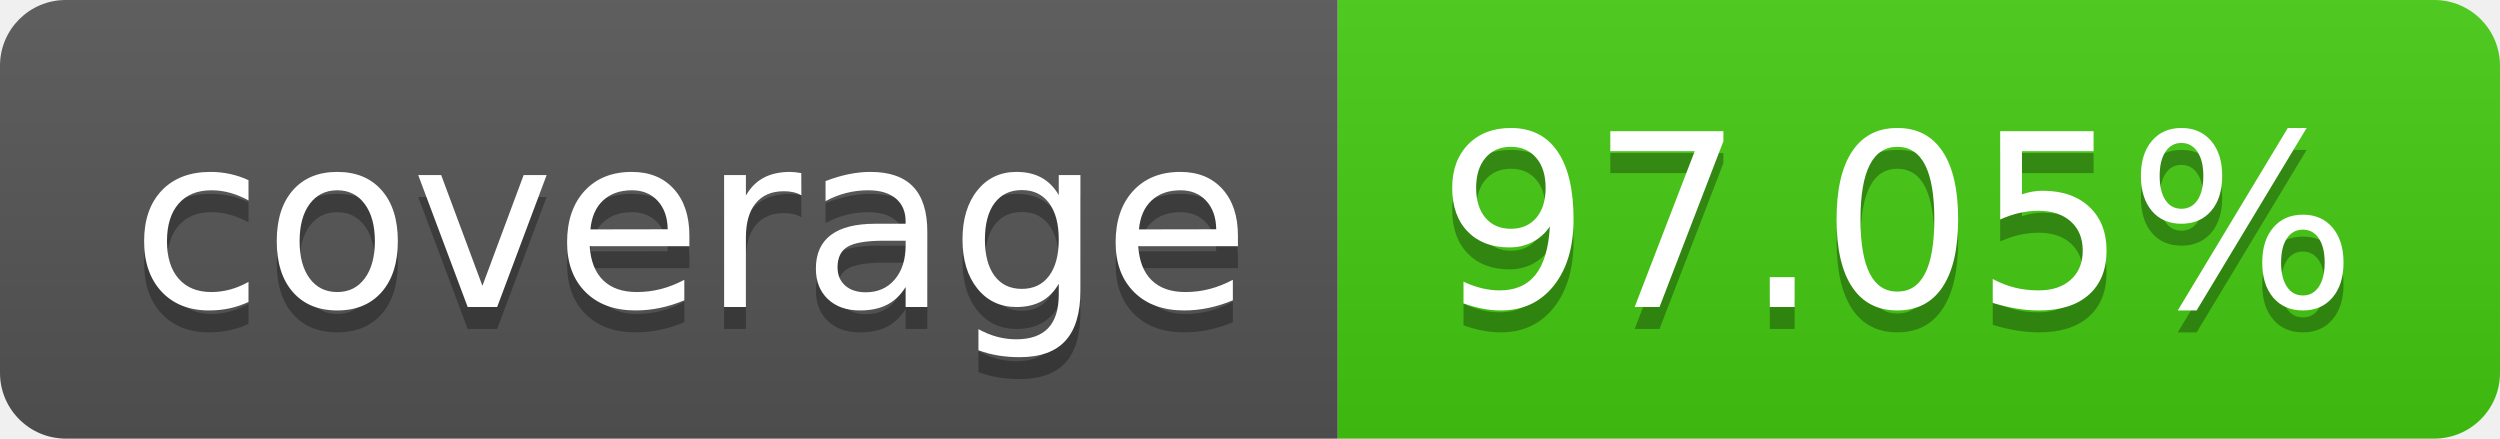
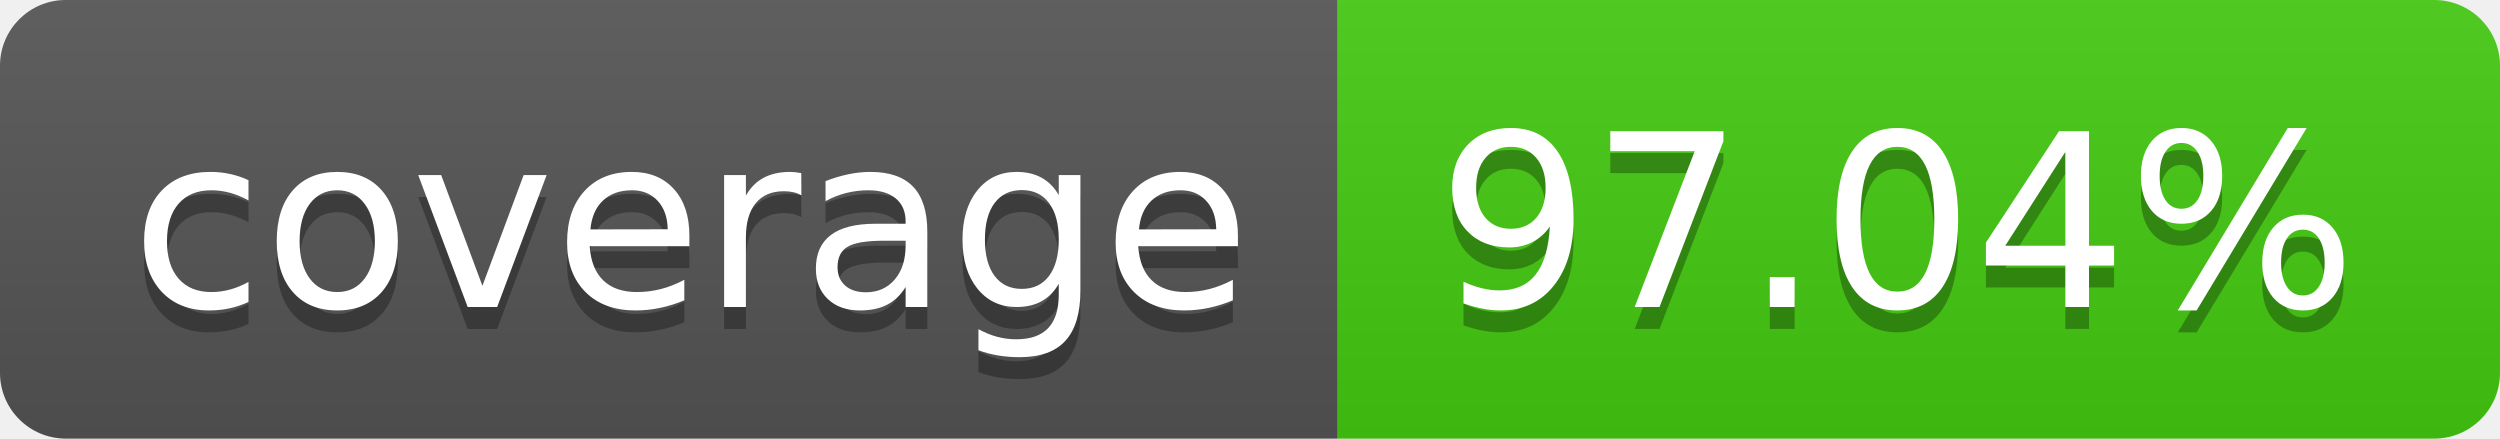
- <svg xmlns="http://www.w3.org/2000/svg" width="114" height="20" role="img" aria-label="coverage: 97.05%">
+ <svg xmlns="http://www.w3.org/2000/svg" width="114" height="20" role="img" aria-label="coverage: 97.04%">
  <linearGradient id="s" x2="0" y2="100%">
    <stop offset="0" stop-color="#bbb" stop-opacity=".1" />
    <stop offset="1" stop-opacity=".1" />
  </linearGradient>
  <clipPath id="r">
    <rect width="114" height="20" rx="3" fill="#fff" />
  </clipPath>
  <g clip-path="url(#r)">
    <rect width="61" height="20" fill="#555" />
    <rect x="61" width="53" height="20" fill="#4c1" />
    <rect width="114" height="20" fill="url(#s)" />
  </g>
  <g fill="#fff" text-anchor="middle" font-family="Verdana,Geneva,DejaVu Sans,sans-serif" text-rendering="geometricPrecision" font-size="110">
    <text aria-hidden="true" x="315" y="150" fill="#010101" fill-opacity=".3" transform="scale(.1)" textLength="510">coverage</text>
    <text x="315" y="140" transform="scale(.1)" fill="#fff" textLength="510">coverage</text>
-     <text aria-hidden="true" x="865" y="150" fill="#010101" fill-opacity=".3" transform="scale(.1)" textLength="430">97.05%</text>
-     <text x="865" y="140" transform="scale(.1)" fill="#fff" textLength="430">97.05%</text>
+     <text aria-hidden="true" x="865" y="150" fill="#010101" fill-opacity=".3" transform="scale(.1)" textLength="430">97.04%</text>
+     <text x="865" y="140" transform="scale(.1)" fill="#fff" textLength="430">97.04%</text>
  </g>
</svg>
